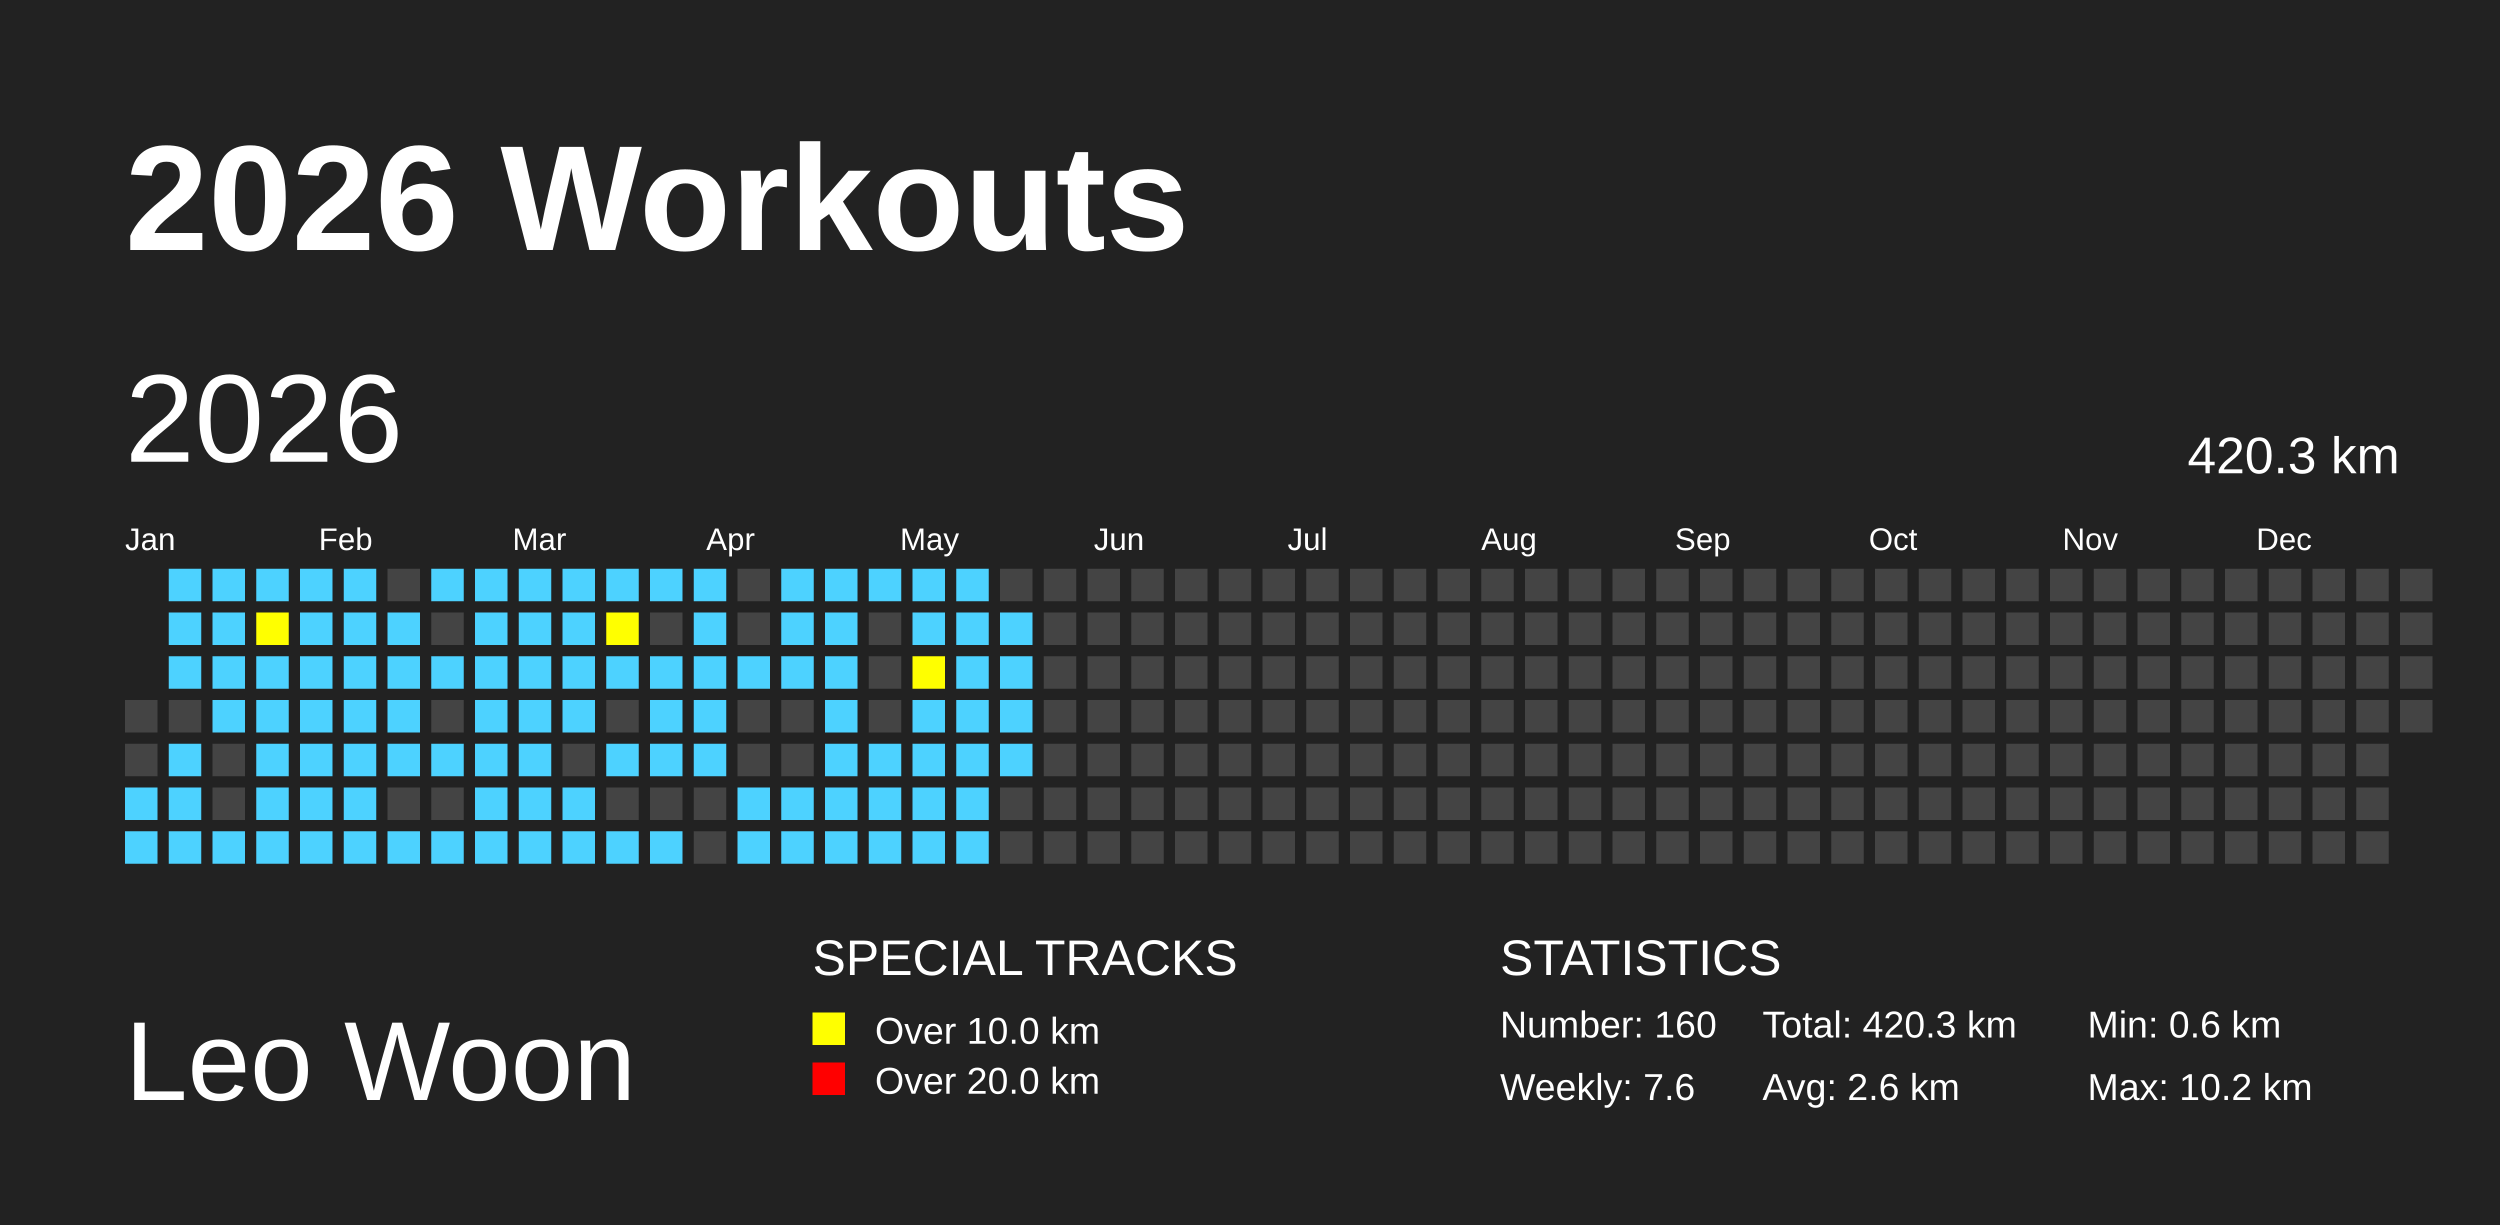
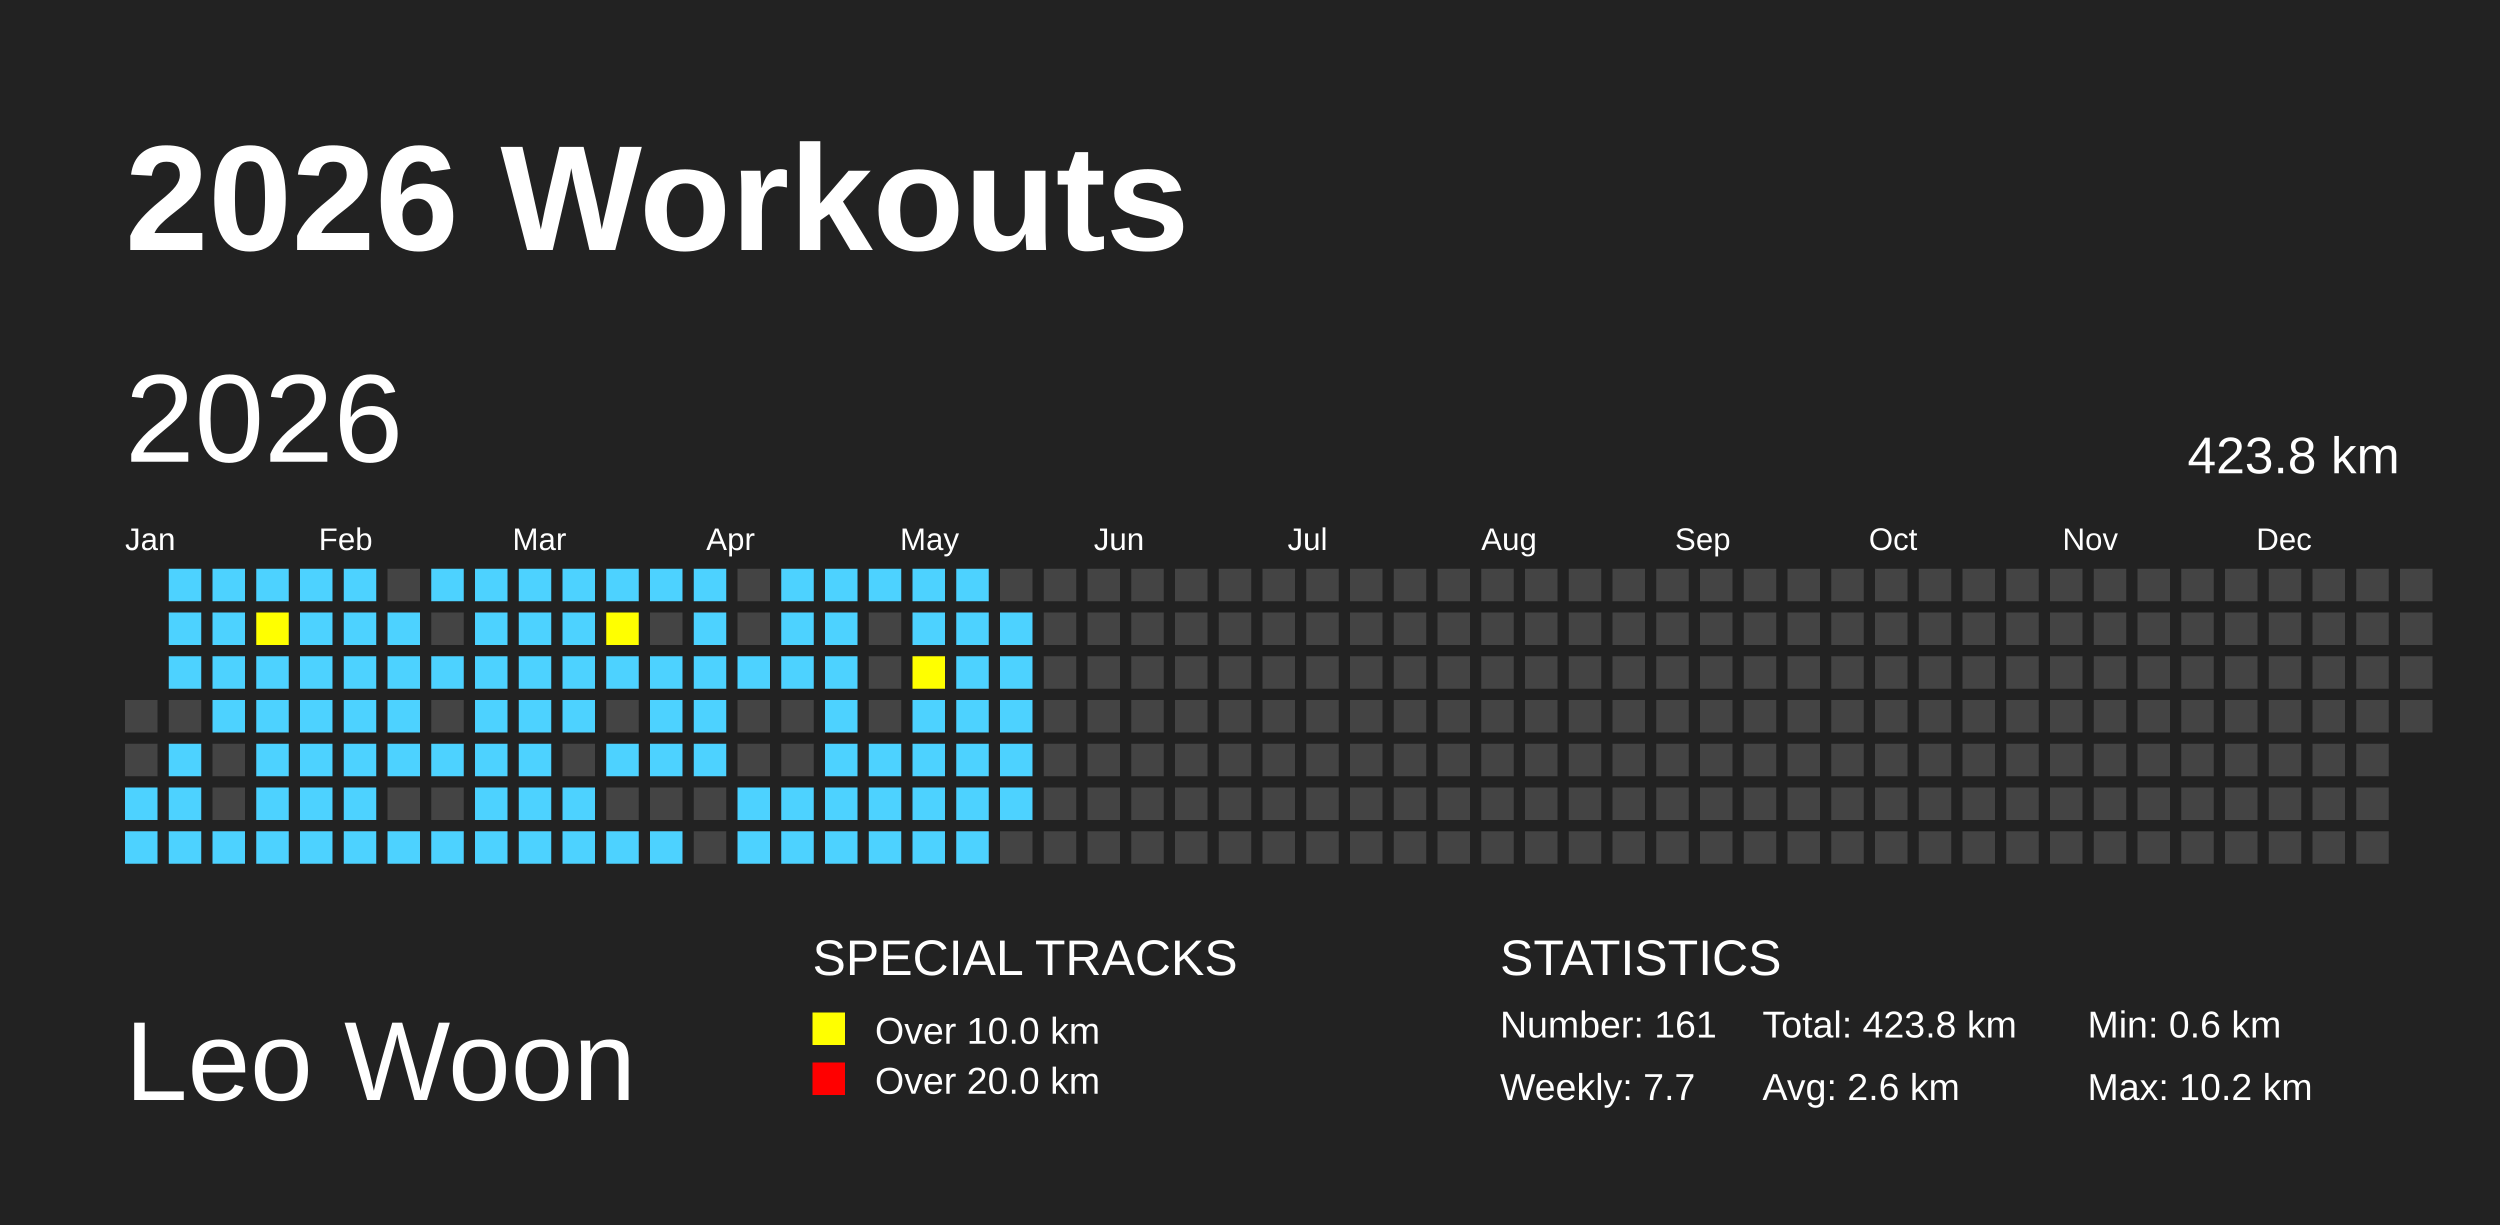
<svg xmlns="http://www.w3.org/2000/svg" baseProfile="full" height="98mm" version="1.1" viewBox="0,0,200,98" width="200mm">
  <defs>
    <pattern height="2" id="indoor-stripe" patternUnits="userSpaceOnUse" width="2">
      <line stroke="white" stroke-opacity="0.45" stroke-width="0.5" x1="0" x2="2" y1="2" y2="0" />
    </pattern>
  </defs>
  <rect fill="#222222" height="98" width="200" x="0" y="0" />
  <text fill="#FFFFFF" style="font-size:12px; font-family:Arial; font-weight:bold;" x="10" y="20">2026 Workouts</text>
  <text fill="#FFFFFF" style="font-size:9px; font-family:Arial" x="10" y="88">Leo Woon</text>
  <text fill="#FFFFFF" style="font-size:4px; font-family:Arial" x="65" y="78">SPECIAL TRACKS</text>
  <rect fill="yellow" height="2.6" width="2.6" x="65" y="81" />
  <text fill="#FFFFFF" style="font-size:3px; font-family:Arial" x="70" y="83.5">Over 10.0 km</text>
  <rect fill="red" height="2.6" width="2.6" x="65" y="85" />
  <text fill="#FFFFFF" style="font-size:3px; font-family:Arial" x="70" y="87.5">Over 20.0 km</text>
  <text fill="#FFFFFF" style="font-size:4px; font-family:Arial" x="120" y="78">STATISTICS</text>
-   <text fill="#FFFFFF" style="font-size:3px; font-family:Arial" x="120" y="83">Number: 160</text>
-   <text fill="#FFFFFF" style="font-size:3px; font-family:Arial" x="120" y="88">Weekly: 7.6</text>
-   <text fill="#FFFFFF" style="font-size:3px; font-family:Arial" x="141" y="83">Total: 420.3 km</text>
+   <text fill="#FFFFFF" style="font-size:3px; font-family:Arial" x="120" y="83">Number: 161</text>
+   <text fill="#FFFFFF" style="font-size:3px; font-family:Arial" x="120" y="88">Weekly: 7.7</text>
+   <text fill="#FFFFFF" style="font-size:3px; font-family:Arial" x="141" y="83">Total: 423.8 km</text>
  <text fill="#FFFFFF" style="font-size:3px; font-family:Arial" x="141" y="88">Avg: 2.6 km</text>
  <text fill="#FFFFFF" style="font-size:3px; font-family:Arial" x="167" y="83">Min: 0.6 km</text>
  <text fill="#FFFFFF" style="font-size:3px; font-family:Arial" x="167" y="88">Max: 10.2 km</text>
  <text dominant-baseline="hanging" fill="#FFFFFF" style="font-size:10.0px; font-family:Arial;" x="10" y="30">2026</text>
-   <text dominant-baseline="hanging" fill="#FFFFFF" style="font-size:4.125px; font-family:Arial;" x="175" y="35">420.3 km</text>
+   <text dominant-baseline="hanging" fill="#FFFFFF" style="font-size:4.125px; font-family:Arial;" x="175" y="35">423.8 km</text>
  <text fill="#FFFFFF" style="font-size:2.5px; font-family:Arial" x="10.0" y="44">Jan</text>
  <text fill="#FFFFFF" style="font-size:2.5px; font-family:Arial" x="25.5" y="44">Feb</text>
  <text fill="#FFFFFF" style="font-size:2.5px; font-family:Arial" x="41.0" y="44">Mar</text>
  <text fill="#FFFFFF" style="font-size:2.5px; font-family:Arial" x="56.5" y="44">Apr</text>
  <text fill="#FFFFFF" style="font-size:2.5px; font-family:Arial" x="72.0" y="44">May</text>
  <text fill="#FFFFFF" style="font-size:2.5px; font-family:Arial" x="87.5" y="44">Jun</text>
  <text fill="#FFFFFF" style="font-size:2.5px; font-family:Arial" x="103.0" y="44">Jul</text>
  <text fill="#FFFFFF" style="font-size:2.5px; font-family:Arial" x="118.5" y="44">Aug</text>
  <text fill="#FFFFFF" style="font-size:2.5px; font-family:Arial" x="134.0" y="44">Sep</text>
  <text fill="#FFFFFF" style="font-size:2.5px; font-family:Arial" x="149.5" y="44">Oct</text>
  <text fill="#FFFFFF" style="font-size:2.5px; font-family:Arial" x="165.0" y="44">Nov</text>
  <text fill="#FFFFFF" style="font-size:2.5px; font-family:Arial" x="180.5" y="44">Dec</text>
  <rect fill="#444444" height="2.6" width="2.6" x="10.0" y="56.0" />
  <rect fill="#444444" height="2.6" width="2.6" x="10.0" y="59.5" />
  <rect fill="#4DD2FF" height="2.6" width="2.6" x="10.0" y="63.0" />
  <rect fill="#4DD2FF" height="2.6" width="2.6" x="10.0" y="66.5" />
  <rect fill="#4DD2FF" height="2.6" width="2.6" x="13.5" y="45.5" />
  <rect fill="#4DD2FF" height="2.6" width="2.6" x="13.5" y="49.0" />
  <rect fill="#4DD2FF" height="2.6" width="2.6" x="13.5" y="52.5" />
  <rect fill="#444444" height="2.6" width="2.6" x="13.5" y="56.0" />
  <rect fill="#4DD2FF" height="2.6" width="2.6" x="13.5" y="59.5" />
  <rect fill="#4DD2FF" height="2.6" width="2.6" x="13.5" y="63.0" />
  <rect fill="#4DD2FF" height="2.6" width="2.6" x="13.5" y="66.5" />
  <rect fill="#4DD2FF" height="2.6" width="2.6" x="17.0" y="45.5" />
  <rect fill="#4DD2FF" height="2.6" width="2.6" x="17.0" y="49.0" />
  <rect fill="#4DD2FF" height="2.6" width="2.6" x="17.0" y="52.5" />
  <rect fill="#4DD2FF" height="2.6" width="2.6" x="17.0" y="56.0" />
  <rect fill="#444444" height="2.6" width="2.6" x="17.0" y="59.5" />
  <rect fill="#444444" height="2.6" width="2.6" x="17.0" y="63.0" />
  <rect fill="#4DD2FF" height="2.6" width="2.6" x="17.0" y="66.5" />
  <rect fill="#4DD2FF" height="2.6" width="2.6" x="20.5" y="45.5" />
  <rect fill="yellow" height="2.6" width="2.6" x="20.5" y="49.0" />
  <rect fill="#4DD2FF" height="2.6" width="2.6" x="20.5" y="52.5" />
  <rect fill="#4DD2FF" height="2.6" width="2.6" x="20.5" y="56.0" />
  <rect fill="#4DD2FF" height="2.6" width="2.6" x="20.5" y="59.5" />
  <rect fill="#4DD2FF" height="2.6" width="2.6" x="20.5" y="63.0" />
  <rect fill="#4DD2FF" height="2.6" width="2.6" x="20.5" y="66.5" />
  <rect fill="#4DD2FF" height="2.6" width="2.6" x="24.0" y="45.5" />
  <rect fill="#4DD2FF" height="2.6" width="2.6" x="24.0" y="49.0" />
  <rect fill="#4DD2FF" height="2.6" width="2.6" x="24.0" y="52.5" />
  <rect fill="#4DD2FF" height="2.6" width="2.6" x="24.0" y="56.0" />
  <rect fill="#4DD2FF" height="2.6" width="2.6" x="24.0" y="59.5" />
  <rect fill="#4DD2FF" height="2.6" width="2.6" x="24.0" y="63.0" />
  <rect fill="#4DD2FF" height="2.6" width="2.6" x="24.0" y="66.5" />
  <rect fill="#4DD2FF" height="2.6" width="2.6" x="27.5" y="45.5" />
  <rect fill="#4DD2FF" height="2.6" width="2.6" x="27.5" y="49.0" />
  <rect fill="#4DD2FF" height="2.6" width="2.6" x="27.5" y="52.5" />
  <rect fill="#4DD2FF" height="2.6" width="2.6" x="27.5" y="56.0" />
  <rect fill="#4DD2FF" height="2.6" width="2.6" x="27.5" y="59.5" />
  <rect fill="#4DD2FF" height="2.6" width="2.6" x="27.5" y="63.0" />
  <rect fill="#4DD2FF" height="2.6" width="2.6" x="27.5" y="66.5" />
  <rect fill="#444444" height="2.6" width="2.6" x="31.0" y="45.5" />
  <rect fill="#4DD2FF" height="2.6" width="2.6" x="31.0" y="49.0" />
  <rect fill="#4DD2FF" height="2.6" width="2.6" x="31.0" y="52.5" />
  <rect fill="#4DD2FF" height="2.6" width="2.6" x="31.0" y="56.0" />
  <rect fill="#4DD2FF" height="2.6" width="2.6" x="31.0" y="59.5" />
  <rect fill="#444444" height="2.6" width="2.6" x="31.0" y="63.0" />
  <rect fill="#4DD2FF" height="2.6" width="2.6" x="31.0" y="66.5" />
  <rect fill="#4DD2FF" height="2.6" width="2.6" x="34.5" y="45.5" />
  <rect fill="#444444" height="2.6" width="2.6" x="34.5" y="49.0" />
  <rect fill="#4DD2FF" height="2.6" width="2.6" x="34.5" y="52.5" />
  <rect fill="#444444" height="2.6" width="2.6" x="34.5" y="56.0" />
  <rect fill="#4DD2FF" height="2.6" width="2.6" x="34.5" y="59.5" />
  <rect fill="#444444" height="2.6" width="2.6" x="34.5" y="63.0" />
  <rect fill="#4DD2FF" height="2.6" width="2.6" x="34.5" y="66.5" />
  <rect fill="#4DD2FF" height="2.6" width="2.6" x="38.0" y="45.5" />
  <rect fill="#4DD2FF" height="2.6" width="2.6" x="38.0" y="49.0" />
  <rect fill="#4DD2FF" height="2.6" width="2.6" x="38.0" y="52.5" />
  <rect fill="#4DD2FF" height="2.6" width="2.6" x="38.0" y="56.0" />
  <rect fill="#4DD2FF" height="2.6" width="2.6" x="38.0" y="59.5" />
  <rect fill="#4DD2FF" height="2.6" width="2.6" x="38.0" y="63.0" />
  <rect fill="#4DD2FF" height="2.6" width="2.6" x="38.0" y="66.5" />
  <rect fill="#4DD2FF" height="2.6" width="2.6" x="41.5" y="45.5" />
  <rect fill="#4DD2FF" height="2.6" width="2.6" x="41.5" y="49.0" />
  <rect fill="#4DD2FF" height="2.6" width="2.6" x="41.5" y="52.5" />
  <rect fill="#4DD2FF" height="2.6" width="2.6" x="41.5" y="56.0" />
  <rect fill="#4DD2FF" height="2.6" width="2.6" x="41.5" y="59.5" />
  <rect fill="#4DD2FF" height="2.6" width="2.6" x="41.5" y="63.0" />
  <rect fill="#4DD2FF" height="2.6" width="2.6" x="41.5" y="66.5" />
  <rect fill="#4DD2FF" height="2.6" width="2.6" x="45.0" y="45.5" />
  <rect fill="#4DD2FF" height="2.6" width="2.6" x="45.0" y="49.0" />
  <rect fill="#4DD2FF" height="2.6" width="2.6" x="45.0" y="52.5" />
  <rect fill="#4DD2FF" height="2.6" width="2.6" x="45.0" y="56.0" />
  <rect fill="#444444" height="2.6" width="2.6" x="45.0" y="59.5" />
  <rect fill="#4DD2FF" height="2.6" width="2.6" x="45.0" y="63.0" />
  <rect fill="#4DD2FF" height="2.6" width="2.6" x="45.0" y="66.5" />
  <rect fill="#4DD2FF" height="2.6" width="2.6" x="48.5" y="45.5" />
  <rect fill="yellow" height="2.6" width="2.6" x="48.5" y="49.0" />
  <rect fill="#4DD2FF" height="2.6" width="2.6" x="48.5" y="52.5" />
  <rect fill="#444444" height="2.6" width="2.6" x="48.5" y="56.0" />
  <rect fill="#4DD2FF" height="2.6" width="2.6" x="48.5" y="59.5" />
  <rect fill="#444444" height="2.6" width="2.6" x="48.5" y="63.0" />
  <rect fill="#4DD2FF" height="2.6" width="2.6" x="48.5" y="66.5" />
  <rect fill="#4DD2FF" height="2.6" width="2.6" x="52.0" y="45.5" />
  <rect fill="#444444" height="2.6" width="2.6" x="52.0" y="49.0" />
  <rect fill="#4DD2FF" height="2.6" width="2.6" x="52.0" y="52.5" />
  <rect fill="#4DD2FF" height="2.6" width="2.6" x="52.0" y="56.0" />
  <rect fill="#4DD2FF" height="2.6" width="2.6" x="52.0" y="59.5" />
  <rect fill="#444444" height="2.6" width="2.6" x="52.0" y="63.0" />
  <rect fill="#4DD2FF" height="2.6" width="2.6" x="52.0" y="66.5" />
  <rect fill="#4DD2FF" height="2.6" width="2.6" x="55.5" y="45.5" />
  <rect fill="#4DD2FF" height="2.6" width="2.6" x="55.5" y="49.0" />
  <rect fill="#4DD2FF" height="2.6" width="2.6" x="55.5" y="52.5" />
  <rect fill="#4DD2FF" height="2.6" width="2.6" x="55.5" y="56.0" />
  <rect fill="#4DD2FF" height="2.6" width="2.6" x="55.5" y="59.5" />
  <rect fill="#444444" height="2.6" width="2.6" x="55.5" y="63.0" />
  <rect fill="#444444" height="2.6" width="2.6" x="55.5" y="66.5" />
  <rect fill="#444444" height="2.6" width="2.6" x="59.0" y="45.5" />
  <rect fill="#444444" height="2.6" width="2.6" x="59.0" y="49.0" />
  <rect fill="#4DD2FF" height="2.6" width="2.6" x="59.0" y="52.5" />
  <rect fill="#444444" height="2.6" width="2.6" x="59.0" y="56.0" />
  <rect fill="#444444" height="2.6" width="2.6" x="59.0" y="59.5" />
  <rect fill="#4DD2FF" height="2.6" width="2.6" x="59.0" y="63.0" />
  <rect fill="#4DD2FF" height="2.6" width="2.6" x="59.0" y="66.5" />
  <rect fill="#4DD2FF" height="2.6" width="2.6" x="62.5" y="45.5" />
  <rect fill="#4DD2FF" height="2.6" width="2.6" x="62.5" y="49.0" />
  <rect fill="#4DD2FF" height="2.6" width="2.6" x="62.5" y="52.5" />
  <rect fill="#444444" height="2.6" width="2.6" x="62.5" y="56.0" />
  <rect fill="#444444" height="2.6" width="2.6" x="62.5" y="59.5" />
  <rect fill="#4DD2FF" height="2.6" width="2.6" x="62.5" y="63.0" />
  <rect fill="#4DD2FF" height="2.6" width="2.6" x="62.5" y="66.5" />
  <rect fill="#4DD2FF" height="2.6" width="2.6" x="66.0" y="45.5" />
  <rect fill="#4DD2FF" height="2.6" width="2.6" x="66.0" y="49.0" />
  <rect fill="#4DD2FF" height="2.6" width="2.6" x="66.0" y="52.5" />
  <rect fill="#4DD2FF" height="2.6" width="2.6" x="66.0" y="56.0" />
  <rect fill="#4DD2FF" height="2.6" width="2.6" x="66.0" y="59.5" />
  <rect fill="#4DD2FF" height="2.6" width="2.6" x="66.0" y="63.0" />
  <rect fill="#4DD2FF" height="2.6" width="2.6" x="66.0" y="66.5" />
  <rect fill="#4DD2FF" height="2.6" width="2.6" x="69.5" y="45.5" />
  <rect fill="#444444" height="2.6" width="2.6" x="69.5" y="49.0" />
  <rect fill="#444444" height="2.6" width="2.6" x="69.5" y="52.5" />
  <rect fill="#444444" height="2.6" width="2.6" x="69.5" y="56.0" />
  <rect fill="#4DD2FF" height="2.6" width="2.6" x="69.5" y="59.5" />
  <rect fill="#4DD2FF" height="2.6" width="2.6" x="69.5" y="63.0" />
  <rect fill="#4DD2FF" height="2.6" width="2.6" x="69.5" y="66.5" />
  <rect fill="#4DD2FF" height="2.6" width="2.6" x="73.0" y="45.5" />
  <rect fill="#4DD2FF" height="2.6" width="2.6" x="73.0" y="49.0" />
  <rect fill="yellow" height="2.6" width="2.6" x="73.0" y="52.5" />
  <rect fill="#4DD2FF" height="2.6" width="2.6" x="73.0" y="56.0" />
  <rect fill="#4DD2FF" height="2.6" width="2.6" x="73.0" y="59.5" />
  <rect fill="#4DD2FF" height="2.6" width="2.6" x="73.0" y="63.0" />
  <rect fill="#4DD2FF" height="2.6" width="2.6" x="73.0" y="66.5" />
  <rect fill="#4DD2FF" height="2.6" width="2.6" x="76.5" y="45.5" />
  <rect fill="#4DD2FF" height="2.6" width="2.6" x="76.5" y="49.0" />
  <rect fill="#4DD2FF" height="2.6" width="2.6" x="76.5" y="52.5" />
  <rect fill="#4DD2FF" height="2.6" width="2.6" x="76.5" y="56.0" />
  <rect fill="#4DD2FF" height="2.6" width="2.6" x="76.5" y="59.5" />
  <rect fill="#4DD2FF" height="2.6" width="2.6" x="76.5" y="63.0" />
  <rect fill="#4DD2FF" height="2.6" width="2.6" x="76.5" y="66.5" />
  <rect fill="#444444" height="2.6" width="2.6" x="80.0" y="45.5" />
  <rect fill="#4DD2FF" height="2.6" width="2.6" x="80.0" y="49.0" />
  <rect fill="#4DD2FF" height="2.6" width="2.6" x="80.0" y="52.5" />
  <rect fill="#4DD2FF" height="2.6" width="2.6" x="80.0" y="56.0" />
  <rect fill="#4DD2FF" height="2.6" width="2.6" x="80.0" y="59.5" />
-   <rect fill="#444444" height="2.6" width="2.6" x="80.0" y="63.0" />
+   <rect fill="#4DD2FF" height="2.6" width="2.6" x="80.0" y="63.0" />
  <rect fill="#444444" height="2.6" width="2.6" x="80.0" y="66.5" />
  <rect fill="#444444" height="2.6" width="2.6" x="83.5" y="45.5" />
  <rect fill="#444444" height="2.6" width="2.6" x="83.5" y="49.0" />
  <rect fill="#444444" height="2.6" width="2.6" x="83.5" y="52.5" />
  <rect fill="#444444" height="2.6" width="2.6" x="83.5" y="56.0" />
  <rect fill="#444444" height="2.6" width="2.6" x="83.5" y="59.5" />
  <rect fill="#444444" height="2.6" width="2.6" x="83.5" y="63.0" />
  <rect fill="#444444" height="2.6" width="2.6" x="83.5" y="66.5" />
  <rect fill="#444444" height="2.6" width="2.6" x="87.0" y="45.5" />
  <rect fill="#444444" height="2.6" width="2.6" x="87.0" y="49.0" />
  <rect fill="#444444" height="2.6" width="2.6" x="87.0" y="52.5" />
  <rect fill="#444444" height="2.6" width="2.6" x="87.0" y="56.0" />
  <rect fill="#444444" height="2.6" width="2.6" x="87.0" y="59.5" />
  <rect fill="#444444" height="2.6" width="2.6" x="87.0" y="63.0" />
  <rect fill="#444444" height="2.6" width="2.6" x="87.0" y="66.5" />
  <rect fill="#444444" height="2.6" width="2.6" x="90.5" y="45.5" />
  <rect fill="#444444" height="2.6" width="2.6" x="90.5" y="49.0" />
  <rect fill="#444444" height="2.6" width="2.6" x="90.5" y="52.5" />
  <rect fill="#444444" height="2.6" width="2.6" x="90.5" y="56.0" />
  <rect fill="#444444" height="2.6" width="2.6" x="90.5" y="59.5" />
  <rect fill="#444444" height="2.6" width="2.6" x="90.5" y="63.0" />
  <rect fill="#444444" height="2.6" width="2.6" x="90.5" y="66.5" />
  <rect fill="#444444" height="2.6" width="2.6" x="94.0" y="45.5" />
  <rect fill="#444444" height="2.6" width="2.6" x="94.0" y="49.0" />
  <rect fill="#444444" height="2.6" width="2.6" x="94.0" y="52.5" />
  <rect fill="#444444" height="2.6" width="2.6" x="94.0" y="56.0" />
  <rect fill="#444444" height="2.6" width="2.6" x="94.0" y="59.5" />
  <rect fill="#444444" height="2.6" width="2.6" x="94.0" y="63.0" />
  <rect fill="#444444" height="2.6" width="2.6" x="94.0" y="66.5" />
  <rect fill="#444444" height="2.6" width="2.6" x="97.5" y="45.5" />
  <rect fill="#444444" height="2.6" width="2.6" x="97.5" y="49.0" />
  <rect fill="#444444" height="2.6" width="2.6" x="97.5" y="52.5" />
  <rect fill="#444444" height="2.6" width="2.6" x="97.5" y="56.0" />
  <rect fill="#444444" height="2.6" width="2.6" x="97.5" y="59.5" />
  <rect fill="#444444" height="2.6" width="2.6" x="97.5" y="63.0" />
  <rect fill="#444444" height="2.6" width="2.6" x="97.5" y="66.5" />
  <rect fill="#444444" height="2.6" width="2.6" x="101.0" y="45.5" />
  <rect fill="#444444" height="2.6" width="2.6" x="101.0" y="49.0" />
  <rect fill="#444444" height="2.6" width="2.6" x="101.0" y="52.5" />
  <rect fill="#444444" height="2.6" width="2.6" x="101.0" y="56.0" />
  <rect fill="#444444" height="2.6" width="2.6" x="101.0" y="59.5" />
  <rect fill="#444444" height="2.6" width="2.6" x="101.0" y="63.0" />
  <rect fill="#444444" height="2.6" width="2.6" x="101.0" y="66.5" />
  <rect fill="#444444" height="2.6" width="2.6" x="104.5" y="45.5" />
  <rect fill="#444444" height="2.6" width="2.6" x="104.5" y="49.0" />
  <rect fill="#444444" height="2.6" width="2.6" x="104.5" y="52.5" />
  <rect fill="#444444" height="2.6" width="2.6" x="104.5" y="56.0" />
  <rect fill="#444444" height="2.6" width="2.6" x="104.5" y="59.5" />
  <rect fill="#444444" height="2.6" width="2.6" x="104.5" y="63.0" />
  <rect fill="#444444" height="2.6" width="2.6" x="104.5" y="66.5" />
  <rect fill="#444444" height="2.6" width="2.6" x="108.0" y="45.5" />
  <rect fill="#444444" height="2.6" width="2.6" x="108.0" y="49.0" />
  <rect fill="#444444" height="2.6" width="2.6" x="108.0" y="52.5" />
  <rect fill="#444444" height="2.6" width="2.6" x="108.0" y="56.0" />
  <rect fill="#444444" height="2.6" width="2.6" x="108.0" y="59.5" />
  <rect fill="#444444" height="2.6" width="2.6" x="108.0" y="63.0" />
  <rect fill="#444444" height="2.6" width="2.6" x="108.0" y="66.5" />
  <rect fill="#444444" height="2.6" width="2.6" x="111.5" y="45.5" />
  <rect fill="#444444" height="2.6" width="2.6" x="111.5" y="49.0" />
  <rect fill="#444444" height="2.6" width="2.6" x="111.5" y="52.5" />
  <rect fill="#444444" height="2.6" width="2.6" x="111.5" y="56.0" />
  <rect fill="#444444" height="2.6" width="2.6" x="111.5" y="59.5" />
  <rect fill="#444444" height="2.6" width="2.6" x="111.5" y="63.0" />
  <rect fill="#444444" height="2.6" width="2.6" x="111.5" y="66.5" />
  <rect fill="#444444" height="2.6" width="2.6" x="115.0" y="45.5" />
  <rect fill="#444444" height="2.6" width="2.6" x="115.0" y="49.0" />
  <rect fill="#444444" height="2.6" width="2.6" x="115.0" y="52.5" />
  <rect fill="#444444" height="2.6" width="2.6" x="115.0" y="56.0" />
  <rect fill="#444444" height="2.6" width="2.6" x="115.0" y="59.5" />
  <rect fill="#444444" height="2.6" width="2.6" x="115.0" y="63.0" />
  <rect fill="#444444" height="2.6" width="2.6" x="115.0" y="66.5" />
  <rect fill="#444444" height="2.6" width="2.6" x="118.5" y="45.5" />
  <rect fill="#444444" height="2.6" width="2.6" x="118.5" y="49.0" />
  <rect fill="#444444" height="2.6" width="2.6" x="118.5" y="52.5" />
  <rect fill="#444444" height="2.6" width="2.6" x="118.5" y="56.0" />
  <rect fill="#444444" height="2.6" width="2.6" x="118.5" y="59.5" />
  <rect fill="#444444" height="2.6" width="2.6" x="118.5" y="63.0" />
  <rect fill="#444444" height="2.6" width="2.6" x="118.5" y="66.5" />
  <rect fill="#444444" height="2.6" width="2.6" x="122.0" y="45.5" />
  <rect fill="#444444" height="2.6" width="2.6" x="122.0" y="49.0" />
  <rect fill="#444444" height="2.6" width="2.6" x="122.0" y="52.5" />
  <rect fill="#444444" height="2.6" width="2.6" x="122.0" y="56.0" />
  <rect fill="#444444" height="2.6" width="2.6" x="122.0" y="59.5" />
  <rect fill="#444444" height="2.6" width="2.6" x="122.0" y="63.0" />
  <rect fill="#444444" height="2.6" width="2.6" x="122.0" y="66.5" />
  <rect fill="#444444" height="2.6" width="2.6" x="125.5" y="45.5" />
  <rect fill="#444444" height="2.6" width="2.6" x="125.5" y="49.0" />
  <rect fill="#444444" height="2.6" width="2.6" x="125.5" y="52.5" />
  <rect fill="#444444" height="2.6" width="2.6" x="125.5" y="56.0" />
  <rect fill="#444444" height="2.6" width="2.6" x="125.5" y="59.5" />
  <rect fill="#444444" height="2.6" width="2.6" x="125.5" y="63.0" />
  <rect fill="#444444" height="2.6" width="2.6" x="125.5" y="66.5" />
  <rect fill="#444444" height="2.6" width="2.6" x="129.0" y="45.5" />
  <rect fill="#444444" height="2.6" width="2.6" x="129.0" y="49.0" />
  <rect fill="#444444" height="2.6" width="2.6" x="129.0" y="52.5" />
  <rect fill="#444444" height="2.6" width="2.6" x="129.0" y="56.0" />
  <rect fill="#444444" height="2.6" width="2.6" x="129.0" y="59.5" />
  <rect fill="#444444" height="2.6" width="2.6" x="129.0" y="63.0" />
  <rect fill="#444444" height="2.6" width="2.6" x="129.0" y="66.5" />
  <rect fill="#444444" height="2.6" width="2.6" x="132.5" y="45.5" />
  <rect fill="#444444" height="2.6" width="2.6" x="132.5" y="49.0" />
  <rect fill="#444444" height="2.6" width="2.6" x="132.5" y="52.5" />
  <rect fill="#444444" height="2.6" width="2.6" x="132.5" y="56.0" />
  <rect fill="#444444" height="2.6" width="2.6" x="132.5" y="59.5" />
  <rect fill="#444444" height="2.6" width="2.6" x="132.5" y="63.0" />
  <rect fill="#444444" height="2.6" width="2.6" x="132.5" y="66.5" />
  <rect fill="#444444" height="2.6" width="2.6" x="136.0" y="45.5" />
  <rect fill="#444444" height="2.6" width="2.6" x="136.0" y="49.0" />
  <rect fill="#444444" height="2.6" width="2.6" x="136.0" y="52.5" />
  <rect fill="#444444" height="2.6" width="2.6" x="136.0" y="56.0" />
  <rect fill="#444444" height="2.6" width="2.6" x="136.0" y="59.5" />
  <rect fill="#444444" height="2.6" width="2.6" x="136.0" y="63.0" />
  <rect fill="#444444" height="2.6" width="2.6" x="136.0" y="66.5" />
  <rect fill="#444444" height="2.6" width="2.6" x="139.5" y="45.5" />
  <rect fill="#444444" height="2.6" width="2.6" x="139.5" y="49.0" />
  <rect fill="#444444" height="2.6" width="2.6" x="139.5" y="52.5" />
  <rect fill="#444444" height="2.6" width="2.6" x="139.5" y="56.0" />
  <rect fill="#444444" height="2.6" width="2.6" x="139.5" y="59.5" />
  <rect fill="#444444" height="2.6" width="2.6" x="139.5" y="63.0" />
  <rect fill="#444444" height="2.6" width="2.6" x="139.5" y="66.5" />
  <rect fill="#444444" height="2.6" width="2.6" x="143.0" y="45.5" />
  <rect fill="#444444" height="2.6" width="2.6" x="143.0" y="49.0" />
  <rect fill="#444444" height="2.6" width="2.6" x="143.0" y="52.5" />
  <rect fill="#444444" height="2.6" width="2.6" x="143.0" y="56.0" />
  <rect fill="#444444" height="2.6" width="2.6" x="143.0" y="59.5" />
  <rect fill="#444444" height="2.6" width="2.6" x="143.0" y="63.0" />
  <rect fill="#444444" height="2.6" width="2.6" x="143.0" y="66.5" />
  <rect fill="#444444" height="2.6" width="2.6" x="146.5" y="45.5" />
  <rect fill="#444444" height="2.6" width="2.6" x="146.5" y="49.0" />
  <rect fill="#444444" height="2.6" width="2.6" x="146.5" y="52.5" />
  <rect fill="#444444" height="2.6" width="2.6" x="146.5" y="56.0" />
  <rect fill="#444444" height="2.6" width="2.6" x="146.5" y="59.5" />
  <rect fill="#444444" height="2.6" width="2.6" x="146.5" y="63.0" />
  <rect fill="#444444" height="2.6" width="2.6" x="146.5" y="66.5" />
  <rect fill="#444444" height="2.6" width="2.6" x="150.0" y="45.5" />
  <rect fill="#444444" height="2.6" width="2.6" x="150.0" y="49.0" />
  <rect fill="#444444" height="2.6" width="2.6" x="150.0" y="52.5" />
  <rect fill="#444444" height="2.6" width="2.6" x="150.0" y="56.0" />
  <rect fill="#444444" height="2.6" width="2.6" x="150.0" y="59.5" />
  <rect fill="#444444" height="2.6" width="2.6" x="150.0" y="63.0" />
  <rect fill="#444444" height="2.6" width="2.6" x="150.0" y="66.5" />
  <rect fill="#444444" height="2.6" width="2.6" x="153.5" y="45.5" />
  <rect fill="#444444" height="2.6" width="2.6" x="153.5" y="49.0" />
  <rect fill="#444444" height="2.6" width="2.6" x="153.5" y="52.5" />
  <rect fill="#444444" height="2.6" width="2.6" x="153.5" y="56.0" />
  <rect fill="#444444" height="2.6" width="2.6" x="153.5" y="59.5" />
  <rect fill="#444444" height="2.6" width="2.6" x="153.5" y="63.0" />
  <rect fill="#444444" height="2.6" width="2.6" x="153.5" y="66.5" />
  <rect fill="#444444" height="2.6" width="2.6" x="157.0" y="45.5" />
  <rect fill="#444444" height="2.6" width="2.6" x="157.0" y="49.0" />
  <rect fill="#444444" height="2.6" width="2.6" x="157.0" y="52.5" />
  <rect fill="#444444" height="2.6" width="2.6" x="157.0" y="56.0" />
  <rect fill="#444444" height="2.6" width="2.6" x="157.0" y="59.5" />
  <rect fill="#444444" height="2.6" width="2.6" x="157.0" y="63.0" />
  <rect fill="#444444" height="2.6" width="2.6" x="157.0" y="66.5" />
  <rect fill="#444444" height="2.6" width="2.6" x="160.5" y="45.5" />
  <rect fill="#444444" height="2.6" width="2.6" x="160.5" y="49.0" />
  <rect fill="#444444" height="2.6" width="2.6" x="160.5" y="52.5" />
  <rect fill="#444444" height="2.6" width="2.6" x="160.5" y="56.0" />
  <rect fill="#444444" height="2.6" width="2.6" x="160.5" y="59.5" />
  <rect fill="#444444" height="2.6" width="2.6" x="160.5" y="63.0" />
  <rect fill="#444444" height="2.6" width="2.6" x="160.5" y="66.5" />
  <rect fill="#444444" height="2.6" width="2.6" x="164.0" y="45.5" />
  <rect fill="#444444" height="2.6" width="2.6" x="164.0" y="49.0" />
  <rect fill="#444444" height="2.6" width="2.6" x="164.0" y="52.5" />
  <rect fill="#444444" height="2.6" width="2.6" x="164.0" y="56.0" />
  <rect fill="#444444" height="2.6" width="2.6" x="164.0" y="59.5" />
  <rect fill="#444444" height="2.6" width="2.6" x="164.0" y="63.0" />
  <rect fill="#444444" height="2.6" width="2.6" x="164.0" y="66.5" />
  <rect fill="#444444" height="2.6" width="2.6" x="167.5" y="45.5" />
  <rect fill="#444444" height="2.6" width="2.6" x="167.5" y="49.0" />
  <rect fill="#444444" height="2.6" width="2.6" x="167.5" y="52.5" />
  <rect fill="#444444" height="2.6" width="2.6" x="167.5" y="56.0" />
  <rect fill="#444444" height="2.6" width="2.6" x="167.5" y="59.5" />
  <rect fill="#444444" height="2.6" width="2.6" x="167.5" y="63.0" />
  <rect fill="#444444" height="2.6" width="2.6" x="167.5" y="66.5" />
  <rect fill="#444444" height="2.6" width="2.6" x="171.0" y="45.5" />
  <rect fill="#444444" height="2.6" width="2.6" x="171.0" y="49.0" />
  <rect fill="#444444" height="2.6" width="2.6" x="171.0" y="52.5" />
  <rect fill="#444444" height="2.6" width="2.6" x="171.0" y="56.0" />
  <rect fill="#444444" height="2.6" width="2.6" x="171.0" y="59.5" />
  <rect fill="#444444" height="2.6" width="2.6" x="171.0" y="63.0" />
  <rect fill="#444444" height="2.6" width="2.6" x="171.0" y="66.5" />
  <rect fill="#444444" height="2.6" width="2.6" x="174.5" y="45.5" />
  <rect fill="#444444" height="2.6" width="2.6" x="174.5" y="49.0" />
  <rect fill="#444444" height="2.6" width="2.6" x="174.5" y="52.5" />
  <rect fill="#444444" height="2.6" width="2.6" x="174.5" y="56.0" />
  <rect fill="#444444" height="2.6" width="2.6" x="174.5" y="59.5" />
  <rect fill="#444444" height="2.6" width="2.6" x="174.5" y="63.0" />
  <rect fill="#444444" height="2.6" width="2.6" x="174.5" y="66.5" />
  <rect fill="#444444" height="2.6" width="2.6" x="178.0" y="45.5" />
  <rect fill="#444444" height="2.6" width="2.6" x="178.0" y="49.0" />
  <rect fill="#444444" height="2.6" width="2.6" x="178.0" y="52.5" />
  <rect fill="#444444" height="2.6" width="2.6" x="178.0" y="56.0" />
  <rect fill="#444444" height="2.6" width="2.6" x="178.0" y="59.5" />
  <rect fill="#444444" height="2.6" width="2.6" x="178.0" y="63.0" />
  <rect fill="#444444" height="2.6" width="2.6" x="178.0" y="66.5" />
  <rect fill="#444444" height="2.6" width="2.6" x="181.5" y="45.5" />
  <rect fill="#444444" height="2.6" width="2.6" x="181.5" y="49.0" />
  <rect fill="#444444" height="2.6" width="2.6" x="181.5" y="52.5" />
  <rect fill="#444444" height="2.6" width="2.6" x="181.5" y="56.0" />
  <rect fill="#444444" height="2.6" width="2.6" x="181.5" y="59.5" />
  <rect fill="#444444" height="2.6" width="2.6" x="181.5" y="63.0" />
  <rect fill="#444444" height="2.6" width="2.6" x="181.5" y="66.5" />
  <rect fill="#444444" height="2.6" width="2.6" x="185.0" y="45.5" />
  <rect fill="#444444" height="2.6" width="2.6" x="185.0" y="49.0" />
  <rect fill="#444444" height="2.6" width="2.6" x="185.0" y="52.5" />
  <rect fill="#444444" height="2.6" width="2.6" x="185.0" y="56.0" />
  <rect fill="#444444" height="2.6" width="2.6" x="185.0" y="59.5" />
  <rect fill="#444444" height="2.6" width="2.6" x="185.0" y="63.0" />
  <rect fill="#444444" height="2.6" width="2.6" x="185.0" y="66.5" />
  <rect fill="#444444" height="2.6" width="2.6" x="188.5" y="45.5" />
  <rect fill="#444444" height="2.6" width="2.6" x="188.5" y="49.0" />
  <rect fill="#444444" height="2.6" width="2.6" x="188.5" y="52.5" />
  <rect fill="#444444" height="2.6" width="2.6" x="188.5" y="56.0" />
  <rect fill="#444444" height="2.6" width="2.6" x="188.5" y="59.5" />
  <rect fill="#444444" height="2.6" width="2.6" x="188.5" y="63.0" />
  <rect fill="#444444" height="2.6" width="2.6" x="188.5" y="66.5" />
  <rect fill="#444444" height="2.6" width="2.6" x="192.0" y="45.5" />
  <rect fill="#444444" height="2.6" width="2.6" x="192.0" y="49.0" />
  <rect fill="#444444" height="2.6" width="2.6" x="192.0" y="52.5" />
  <rect fill="#444444" height="2.6" width="2.6" x="192.0" y="56.0" />
</svg>
